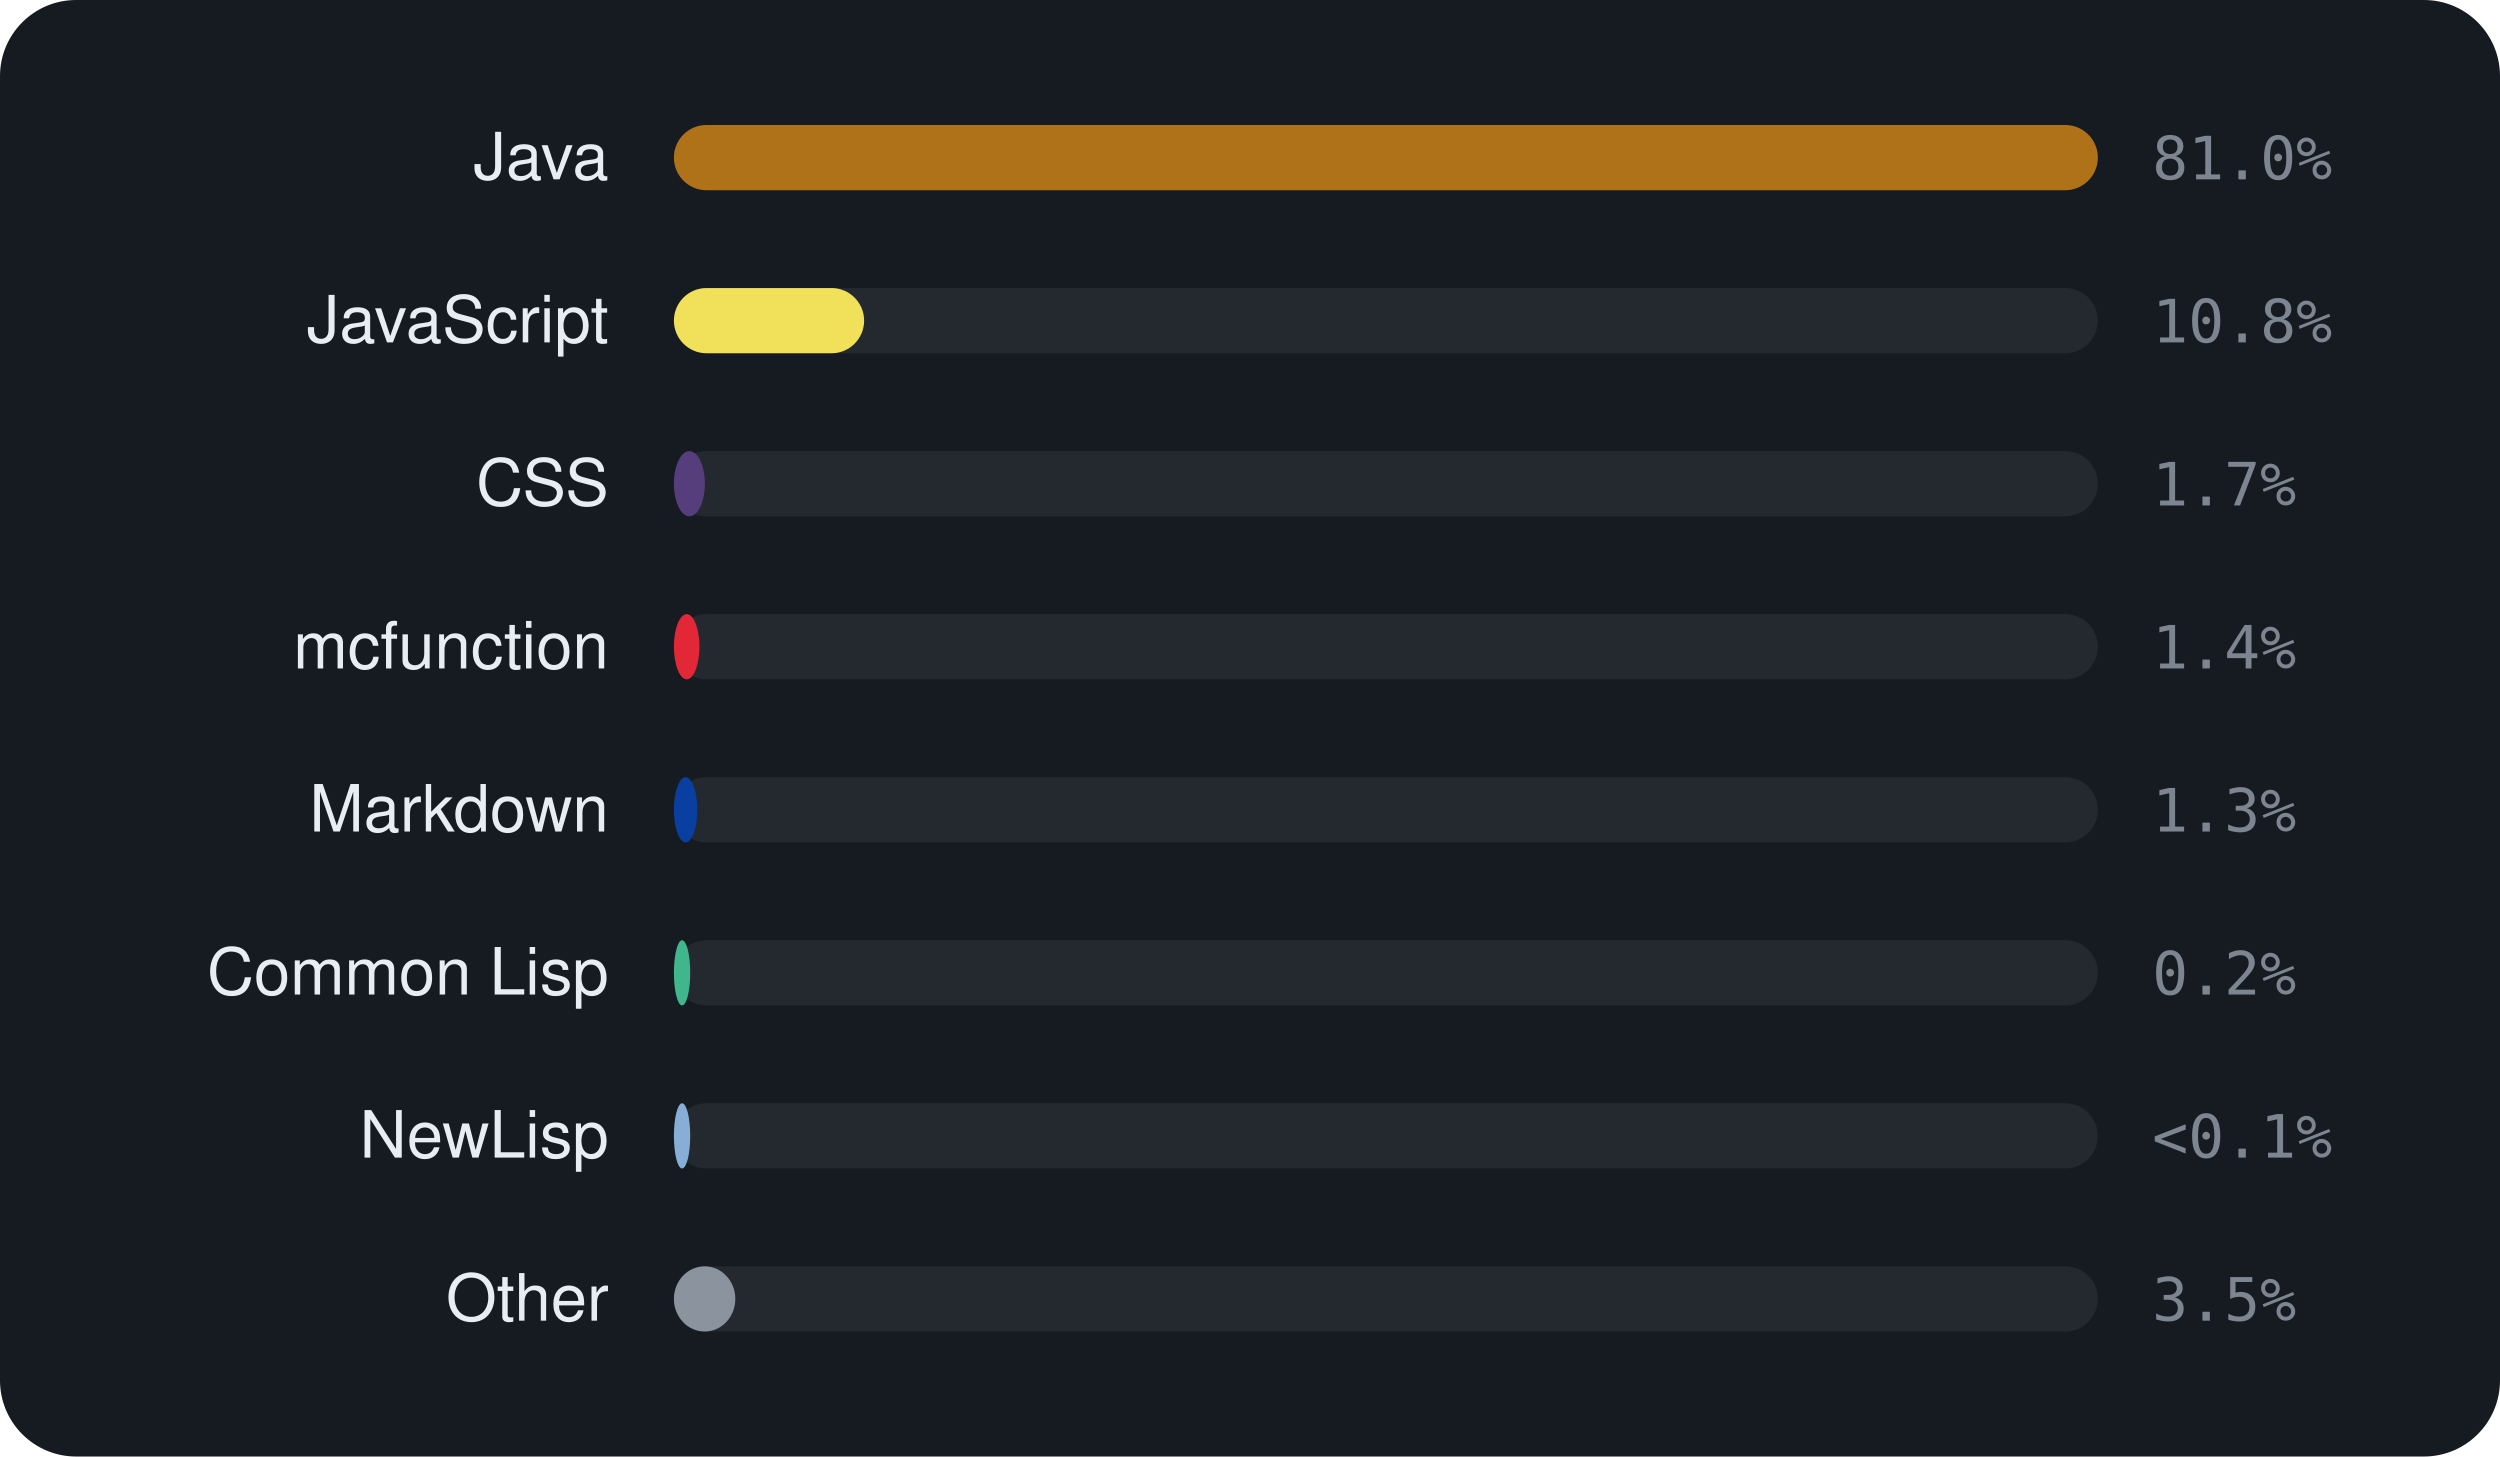
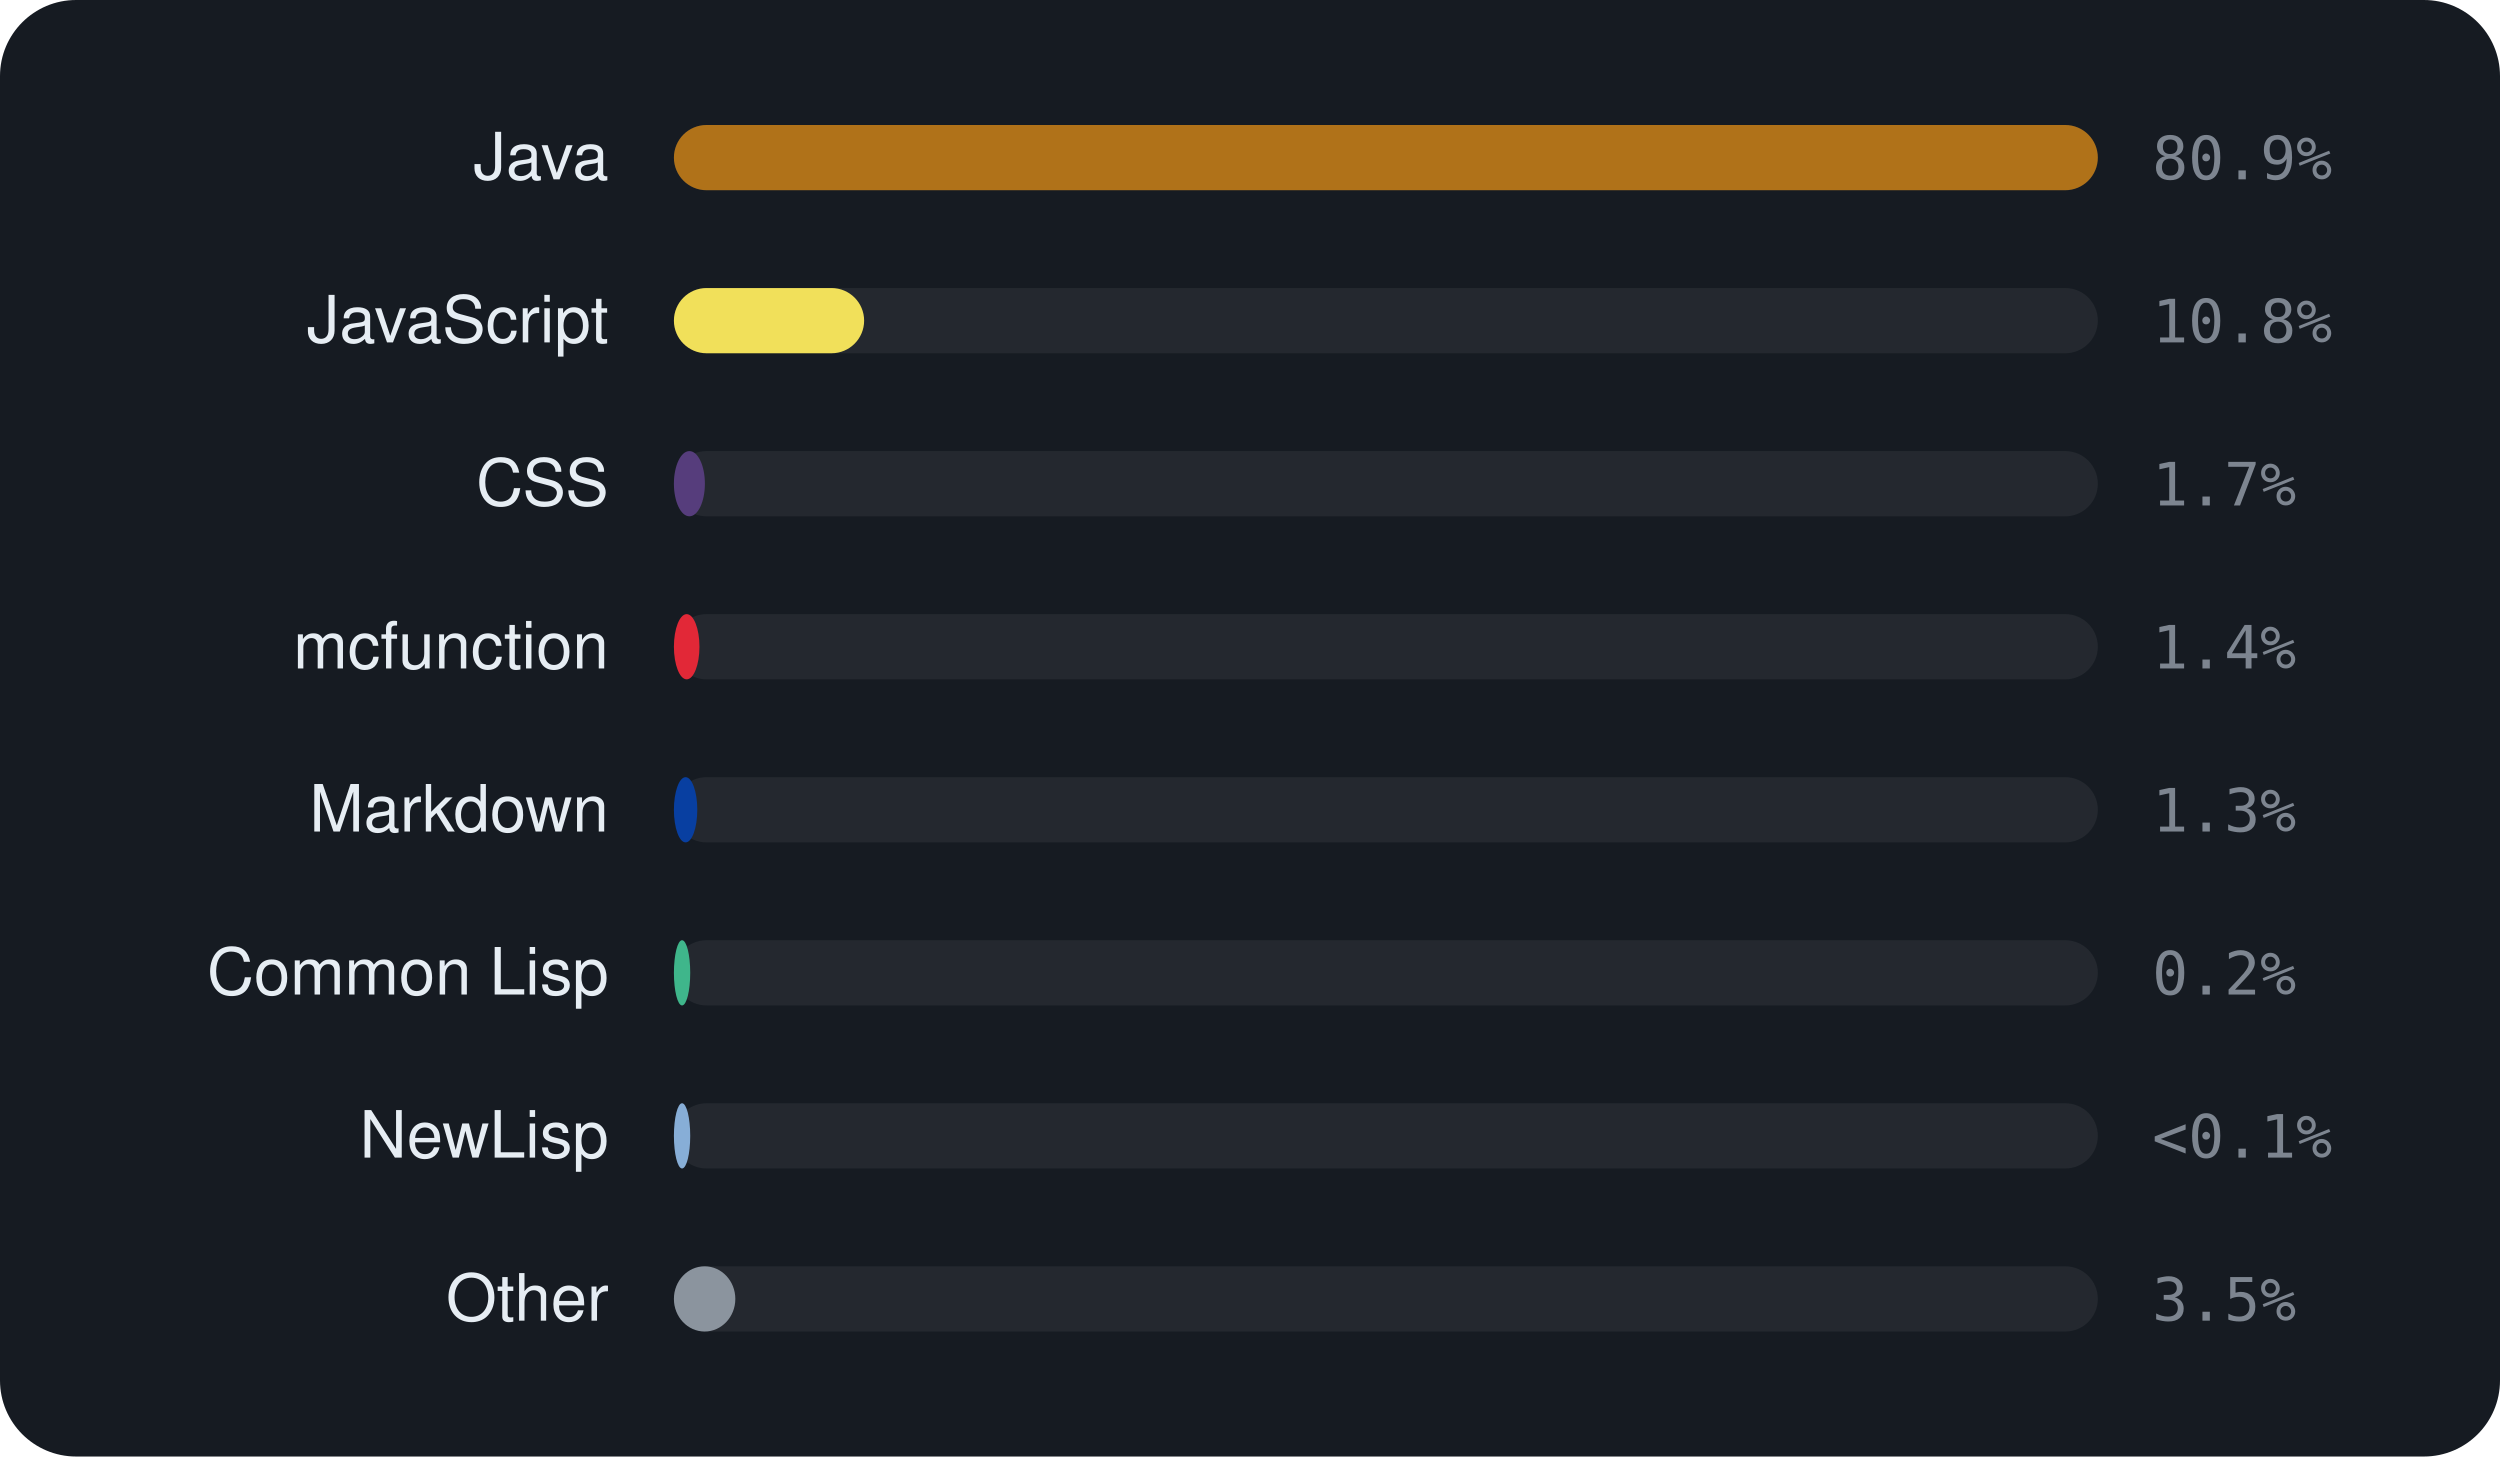
<svg xmlns="http://www.w3.org/2000/svg" viewBox="0 0 460 268" width="460" height="268" font-family="-apple-system,BlinkMacSystemFont,'Segoe UI',Helvetica,Arial,sans-serif">
  <rect width="460" height="268" rx="14" fill="#161b22" />
  <text x="112" y="33" text-anchor="end" font-size="12" fill="#e6edf3">Java</text>
  <rect x="124" y="23" width="262" height="12" rx="6" fill="rgba(255,255,255,0.06)" />
  <rect x="124" y="23" width="262.0" height="12" rx="6" fill="#b07219" />
-   <text x="396" y="33" font-size="11" font-family="monospace" fill="#7d8590">81.0%</text>
+   <text x="396" y="33" font-size="11" font-family="monospace" fill="#7d8590">80.9%</text>
  <text x="112" y="63" text-anchor="end" font-size="12" fill="#e6edf3">JavaScript</text>
  <rect x="124" y="53" width="262" height="12" rx="6" fill="rgba(255,255,255,0.06)" />
  <rect x="124" y="53" width="35.0" height="12" rx="6" fill="#f1e05a" />
  <text x="396" y="63" font-size="11" font-family="monospace" fill="#7d8590">10.8%</text>
  <text x="112" y="93" text-anchor="end" font-size="12" fill="#e6edf3">CSS</text>
  <rect x="124" y="83" width="262" height="12" rx="6" fill="rgba(255,255,255,0.06)" />
  <rect x="124" y="83" width="5.7" height="12" rx="6" fill="#563d7c" />
  <text x="396" y="93" font-size="11" font-family="monospace" fill="#7d8590">1.7%</text>
  <text x="112" y="123" text-anchor="end" font-size="12" fill="#e6edf3">mcfunction</text>
  <rect x="124" y="113" width="262" height="12" rx="6" fill="rgba(255,255,255,0.06)" />
  <rect x="124" y="113" width="4.7" height="12" rx="6" fill="#E22837" />
  <text x="396" y="123" font-size="11" font-family="monospace" fill="#7d8590">1.4%</text>
  <text x="112" y="153" text-anchor="end" font-size="12" fill="#e6edf3">Markdown</text>
  <rect x="124" y="143" width="262" height="12" rx="6" fill="rgba(255,255,255,0.06)" />
  <rect x="124" y="143" width="4.3" height="12" rx="6" fill="#083fa1" />
  <text x="396" y="153" font-size="11" font-family="monospace" fill="#7d8590">1.3%</text>
  <text x="112" y="183" text-anchor="end" font-size="12" fill="#e6edf3">Common Lisp</text>
  <rect x="124" y="173" width="262" height="12" rx="6" fill="rgba(255,255,255,0.06)" />
  <rect x="124" y="173" width="3.0" height="12" rx="6" fill="#3fb68b" />
  <text x="396" y="183" font-size="11" font-family="monospace" fill="#7d8590">0.2%</text>
  <text x="112" y="213" text-anchor="end" font-size="12" fill="#e6edf3">NewLisp</text>
  <rect x="124" y="203" width="262" height="12" rx="6" fill="rgba(255,255,255,0.06)" />
  <rect x="124" y="203" width="3.0" height="12" rx="6" fill="#87AED7" />
  <text x="396" y="213" font-size="11" font-family="monospace" fill="#7d8590">&lt;0.1%</text>
  <text x="112" y="243" text-anchor="end" font-size="12" fill="#e6edf3">Other</text>
  <rect x="124" y="233" width="262" height="12" rx="6" fill="rgba(255,255,255,0.06)" />
  <rect x="124" y="233" width="11.3" height="12" rx="6" fill="#8b949e" />
  <text x="396" y="243" font-size="11" font-family="monospace" fill="#7d8590">3.5%</text>
</svg>
